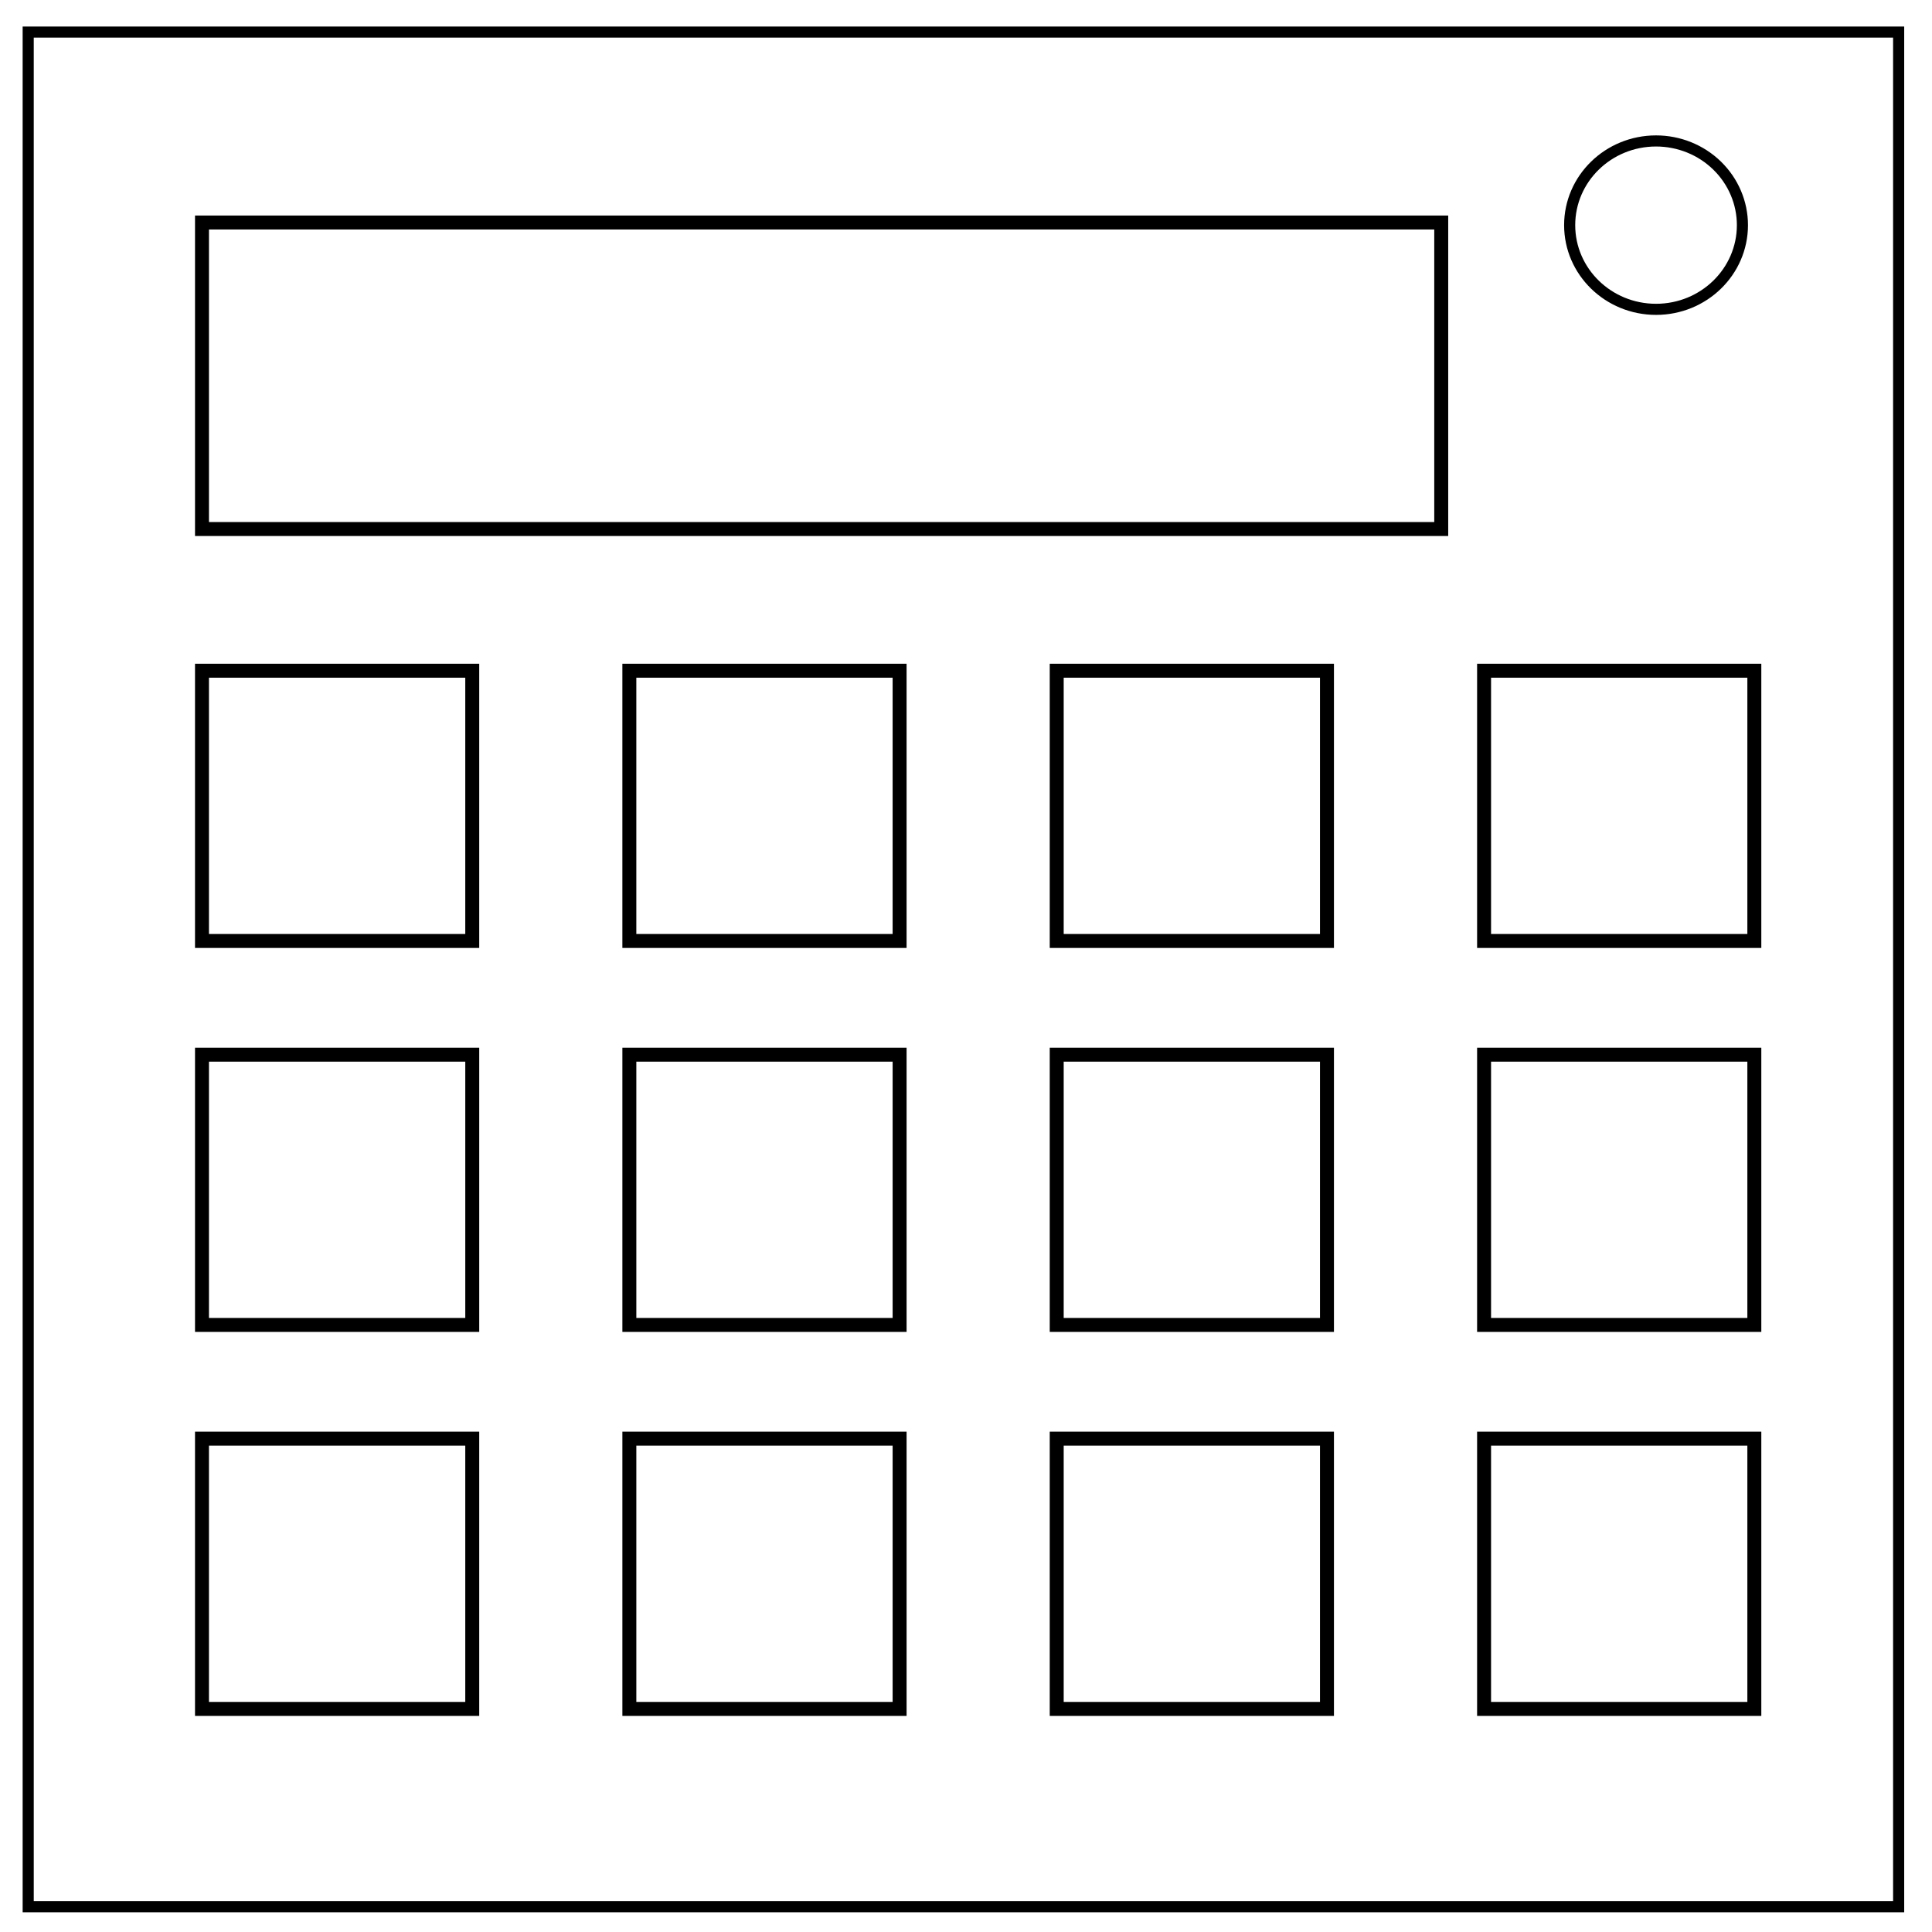
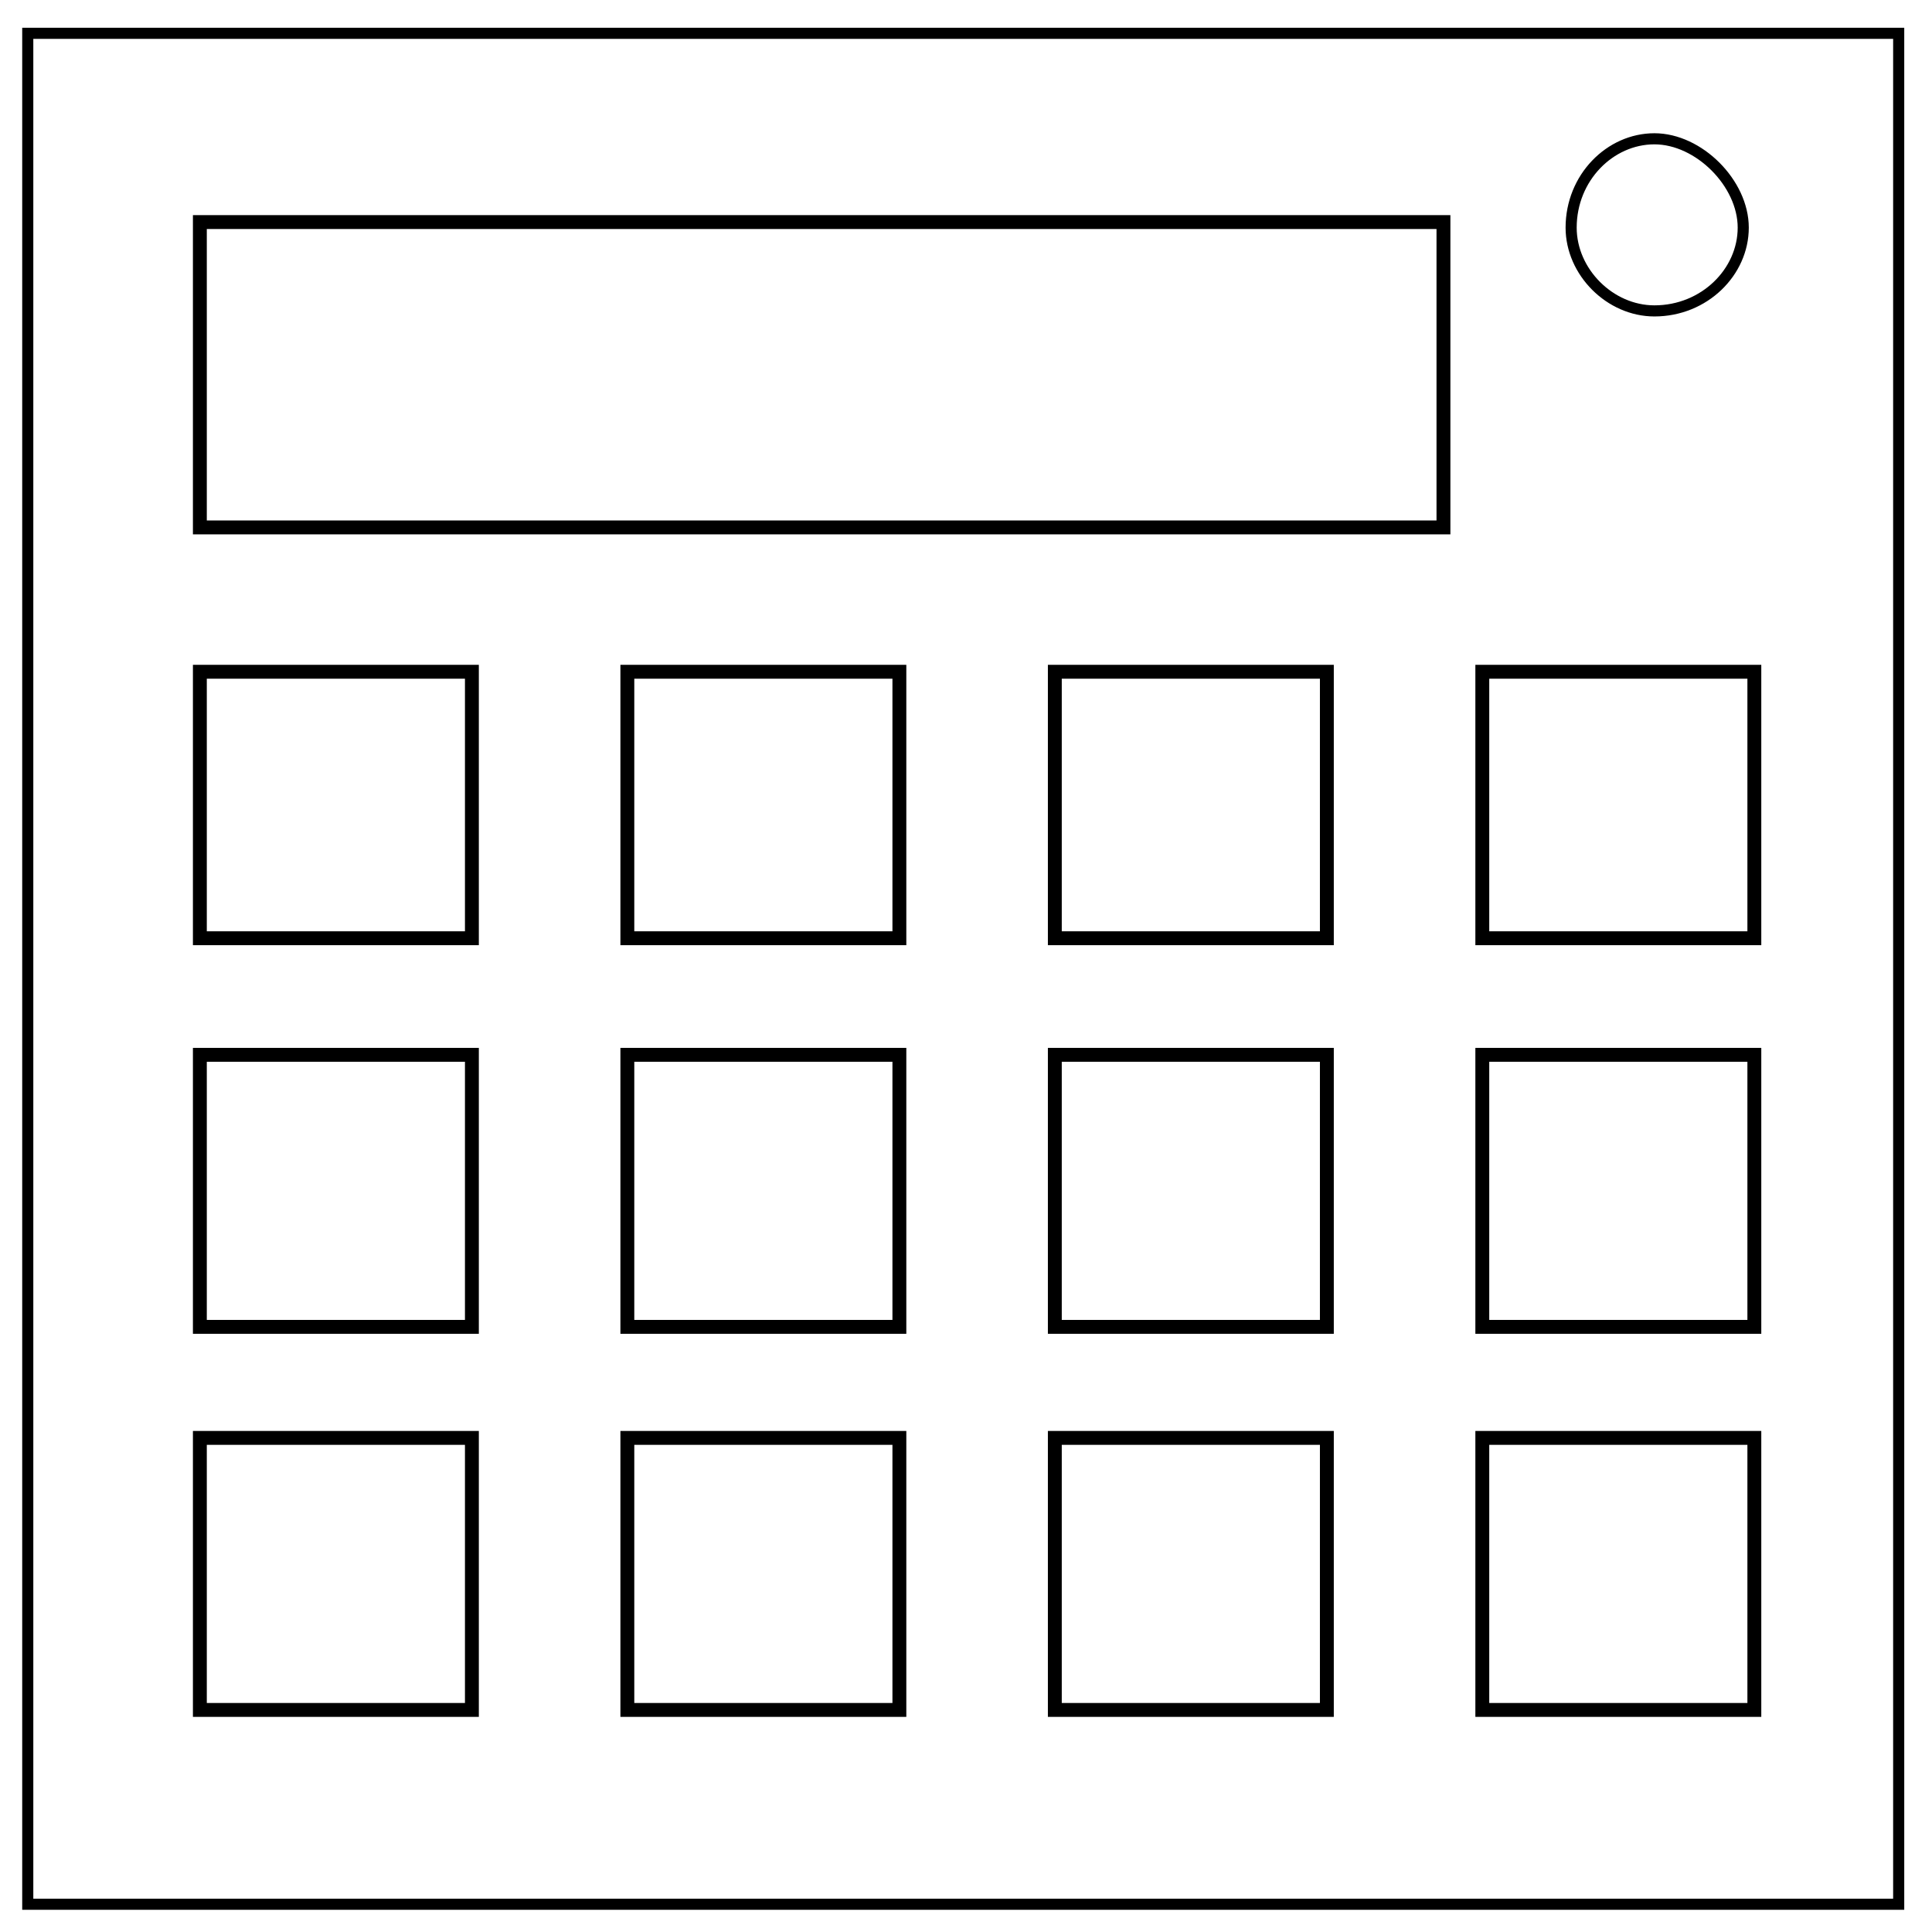
- <svg xmlns="http://www.w3.org/2000/svg" viewBox="0 0 348 348" fill="none">
-   <path d="M5.079 5.776h336.913v337.67H5.08z" stroke-width="2" stroke="#000" />
-   <path d="M282.734 40.554c0-8.376 6.966-15.165 15.56-15.165 4.126 0 8.084 1.597 11.001 4.441 2.918 2.844 4.558 6.702 4.558 10.724 0 8.376-6.966 15.165-15.56 15.165-8.593 0-15.559-6.79-15.559-15.165z" stroke-width="2" stroke="#000" />
-   <g stroke="#000" stroke-width="2.513">
-     <path d="M36.383 120.812h48.68v48.68h-48.68zM113.361 120.812h48.68v48.68h-48.68zM190.34 120.812h48.68v48.68h-48.68zM267.318 120.812h48.68v48.68h-48.68z" />
-   </g>
-   <g stroke="#000" stroke-width="2.513">
-     <path d="M36.384 189.973h48.68v48.68h-48.68zM113.362 189.973h48.68v48.68h-48.68zM190.34 189.973h48.68v48.68h-48.68zM267.318 189.973h48.68v48.68h-48.68z" />
-   </g>
-   <g stroke="#000" stroke-width="2.513">
-     <path d="M36.383 259.135h48.68v48.68h-48.68zM113.362 259.135h48.68v48.68h-48.68zM190.34 259.135h48.68v48.68h-48.68zM267.318 259.135h48.68v48.68h-48.68z" />
-   </g>
-   <path stroke="#000" stroke-width="2.513" d="M36.384 40.079h223.217V95.29H36.384z" />
+ <svg xmlns="http://www.w3.org/2000/svg" fill="none" viewBox="0 0 348 348">
+   <path stroke="#000" stroke-width="2" d="M5 6h337v337H5z" />
+   <path stroke="#000" stroke-width="2" d="M283 41c0-9 7-16 15-16 4 0 8 2 11 5s5 7 5 11c0 8-7 15-16 15-8 0-15-7-15-15z" />
+   <path stroke="#000" stroke-width="2.5" d="M36 121h49v48H36zm77 0h49v48h-49zm77 0h49v48h-49zm77 0h49v48h-49zM36 190h49v49H36zm77 0h49v49h-49zm77 0h49v49h-49zm77 0h49v49h-49zM36 259h49v49H36zm77 0h49v49h-49zm77 0h49v49h-49zm77 0h49v49h-49zM36 40h224v55H36z" />
</svg>
